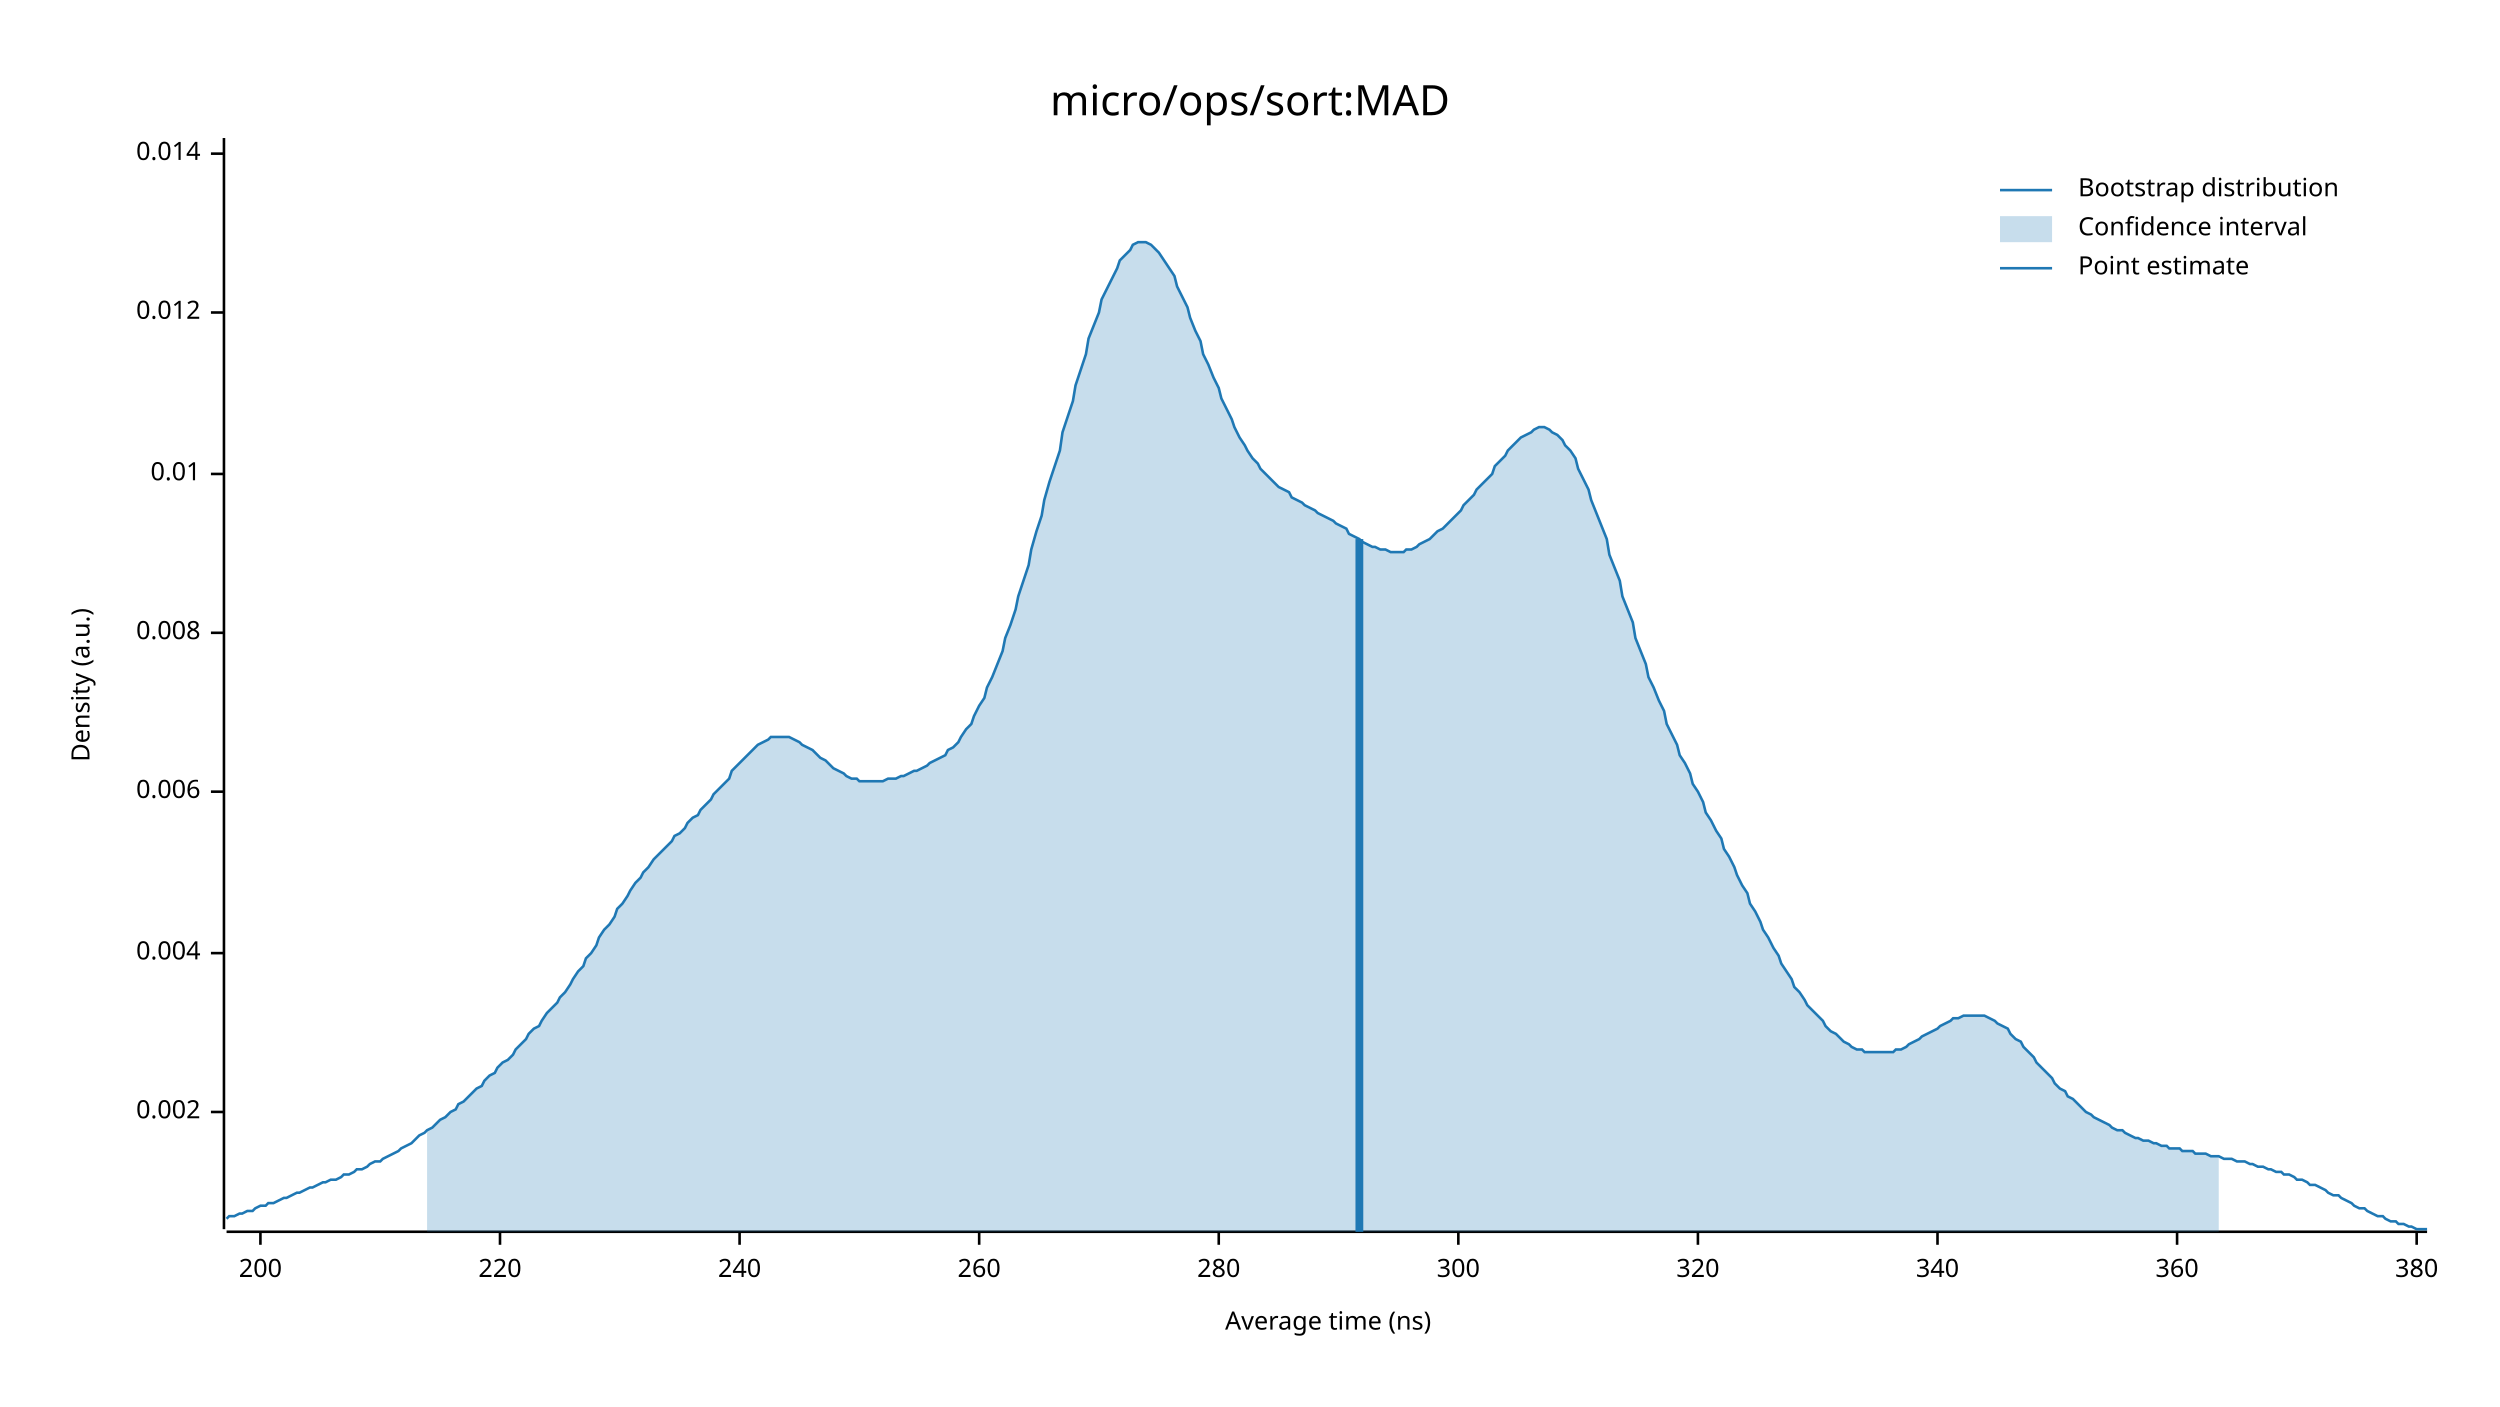
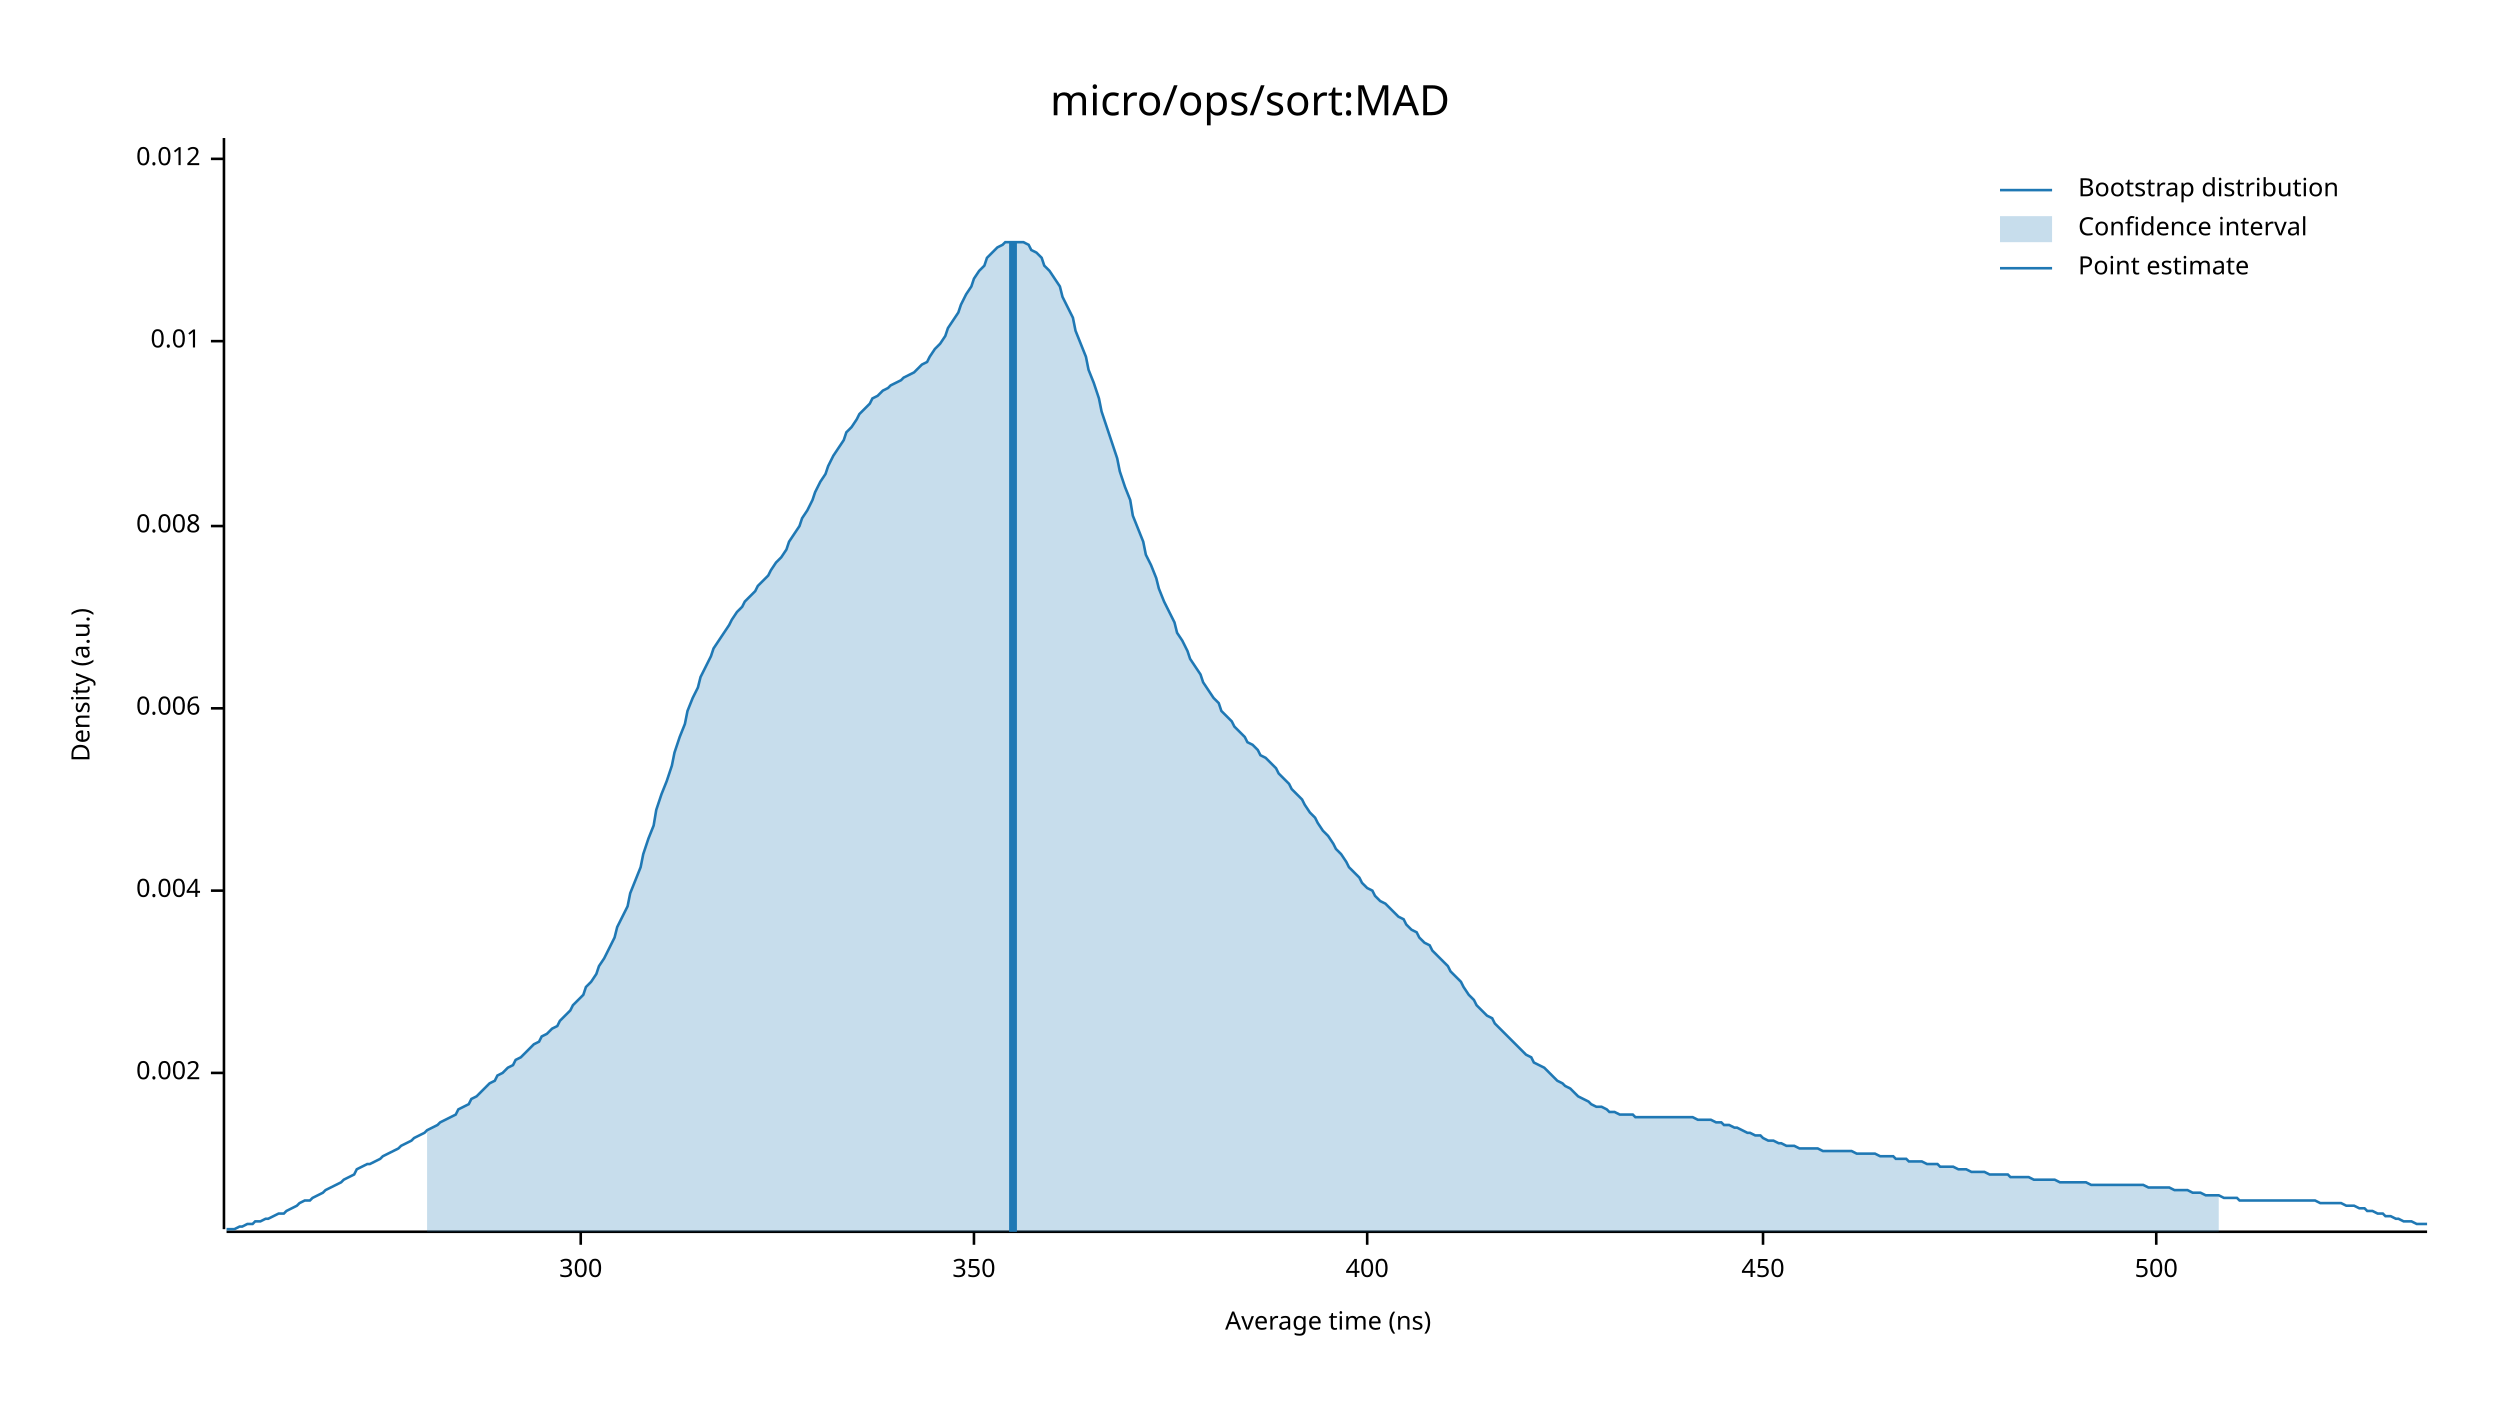
<svg xmlns="http://www.w3.org/2000/svg" width="960" height="540" viewBox="0 0 960 540">
  <text x="480" y="32" dy="0.76em" text-anchor="middle" font-family="sans-serif" font-size="16.129" opacity="1" fill="#000000">
micro/ops/sort:MAD
</text>
  <text x="27" y="263" dy="0.76em" text-anchor="middle" font-family="sans-serif" font-size="9.677" opacity="1" fill="#000000" transform="rotate(270, 27, 263)">
Density (a.u.)
</text>
  <text x="510" y="513" dy="-0.5ex" text-anchor="middle" font-family="sans-serif" font-size="9.677" opacity="1" fill="#000000">
Average time (ns)
</text>
  <polyline fill="none" opacity="1" stroke="#000000" stroke-width="1" points="86,53 86,472 " />
-   <text x="77" y="427" dy="0.5ex" text-anchor="end" font-family="sans-serif" font-size="9.677" opacity="1" fill="#000000">
+   <text x="77" y="412" dy="0.5ex" text-anchor="end" font-family="sans-serif" font-size="9.677" opacity="1" fill="#000000">
0.002
</text>
-   <polyline fill="none" opacity="1" stroke="#000000" stroke-width="1" points="81,427 86,427 " />
-   <text x="77" y="366" dy="0.5ex" text-anchor="end" font-family="sans-serif" font-size="9.677" opacity="1" fill="#000000">
+   <polyline fill="none" opacity="1" stroke="#000000" stroke-width="1" points="81,412 86,412 " />
+   <text x="77" y="342" dy="0.5ex" text-anchor="end" font-family="sans-serif" font-size="9.677" opacity="1" fill="#000000">
0.004
</text>
-   <polyline fill="none" opacity="1" stroke="#000000" stroke-width="1" points="81,366 86,366 " />
-   <text x="77" y="304" dy="0.5ex" text-anchor="end" font-family="sans-serif" font-size="9.677" opacity="1" fill="#000000">
+   <polyline fill="none" opacity="1" stroke="#000000" stroke-width="1" points="81,342 86,342 " />
+   <text x="77" y="272" dy="0.5ex" text-anchor="end" font-family="sans-serif" font-size="9.677" opacity="1" fill="#000000">
0.006
</text>
-   <polyline fill="none" opacity="1" stroke="#000000" stroke-width="1" points="81,304 86,304 " />
-   <text x="77" y="243" dy="0.5ex" text-anchor="end" font-family="sans-serif" font-size="9.677" opacity="1" fill="#000000">
+   <polyline fill="none" opacity="1" stroke="#000000" stroke-width="1" points="81,272 86,272 " />
+   <text x="77" y="202" dy="0.5ex" text-anchor="end" font-family="sans-serif" font-size="9.677" opacity="1" fill="#000000">
0.008
</text>
-   <polyline fill="none" opacity="1" stroke="#000000" stroke-width="1" points="81,243 86,243 " />
-   <text x="77" y="182" dy="0.5ex" text-anchor="end" font-family="sans-serif" font-size="9.677" opacity="1" fill="#000000">
+   <polyline fill="none" opacity="1" stroke="#000000" stroke-width="1" points="81,202 86,202 " />
+   <text x="77" y="131" dy="0.5ex" text-anchor="end" font-family="sans-serif" font-size="9.677" opacity="1" fill="#000000">
0.01
</text>
-   <polyline fill="none" opacity="1" stroke="#000000" stroke-width="1" points="81,182 86,182 " />
-   <text x="77" y="120" dy="0.5ex" text-anchor="end" font-family="sans-serif" font-size="9.677" opacity="1" fill="#000000">
+   <polyline fill="none" opacity="1" stroke="#000000" stroke-width="1" points="81,131 86,131 " />
+   <text x="77" y="61" dy="0.5ex" text-anchor="end" font-family="sans-serif" font-size="9.677" opacity="1" fill="#000000">
0.012
</text>
-   <polyline fill="none" opacity="1" stroke="#000000" stroke-width="1" points="81,120 86,120 " />
-   <text x="77" y="59" dy="0.5ex" text-anchor="end" font-family="sans-serif" font-size="9.677" opacity="1" fill="#000000">
- 0.014
- </text>
-   <polyline fill="none" opacity="1" stroke="#000000" stroke-width="1" points="81,59 86,59 " />
+   <polyline fill="none" opacity="1" stroke="#000000" stroke-width="1" points="81,61 86,61 " />
  <polyline fill="none" opacity="1" stroke="#000000" stroke-width="1" points="87,473 932,473 " />
-   <text x="100" y="483" dy="0.76em" text-anchor="middle" font-family="sans-serif" font-size="9.677" opacity="1" fill="#000000">
- 200
- </text>
-   <polyline fill="none" opacity="1" stroke="#000000" stroke-width="1" points="100,473 100,478 " />
-   <text x="192" y="483" dy="0.76em" text-anchor="middle" font-family="sans-serif" font-size="9.677" opacity="1" fill="#000000">
- 220
- </text>
-   <polyline fill="none" opacity="1" stroke="#000000" stroke-width="1" points="192,473 192,478 " />
-   <text x="284" y="483" dy="0.76em" text-anchor="middle" font-family="sans-serif" font-size="9.677" opacity="1" fill="#000000">
- 240
- </text>
-   <polyline fill="none" opacity="1" stroke="#000000" stroke-width="1" points="284,473 284,478 " />
-   <text x="376" y="483" dy="0.76em" text-anchor="middle" font-family="sans-serif" font-size="9.677" opacity="1" fill="#000000">
- 260
- </text>
-   <polyline fill="none" opacity="1" stroke="#000000" stroke-width="1" points="376,473 376,478 " />
-   <text x="468" y="483" dy="0.76em" text-anchor="middle" font-family="sans-serif" font-size="9.677" opacity="1" fill="#000000">
- 280
- </text>
-   <polyline fill="none" opacity="1" stroke="#000000" stroke-width="1" points="468,473 468,478 " />
-   <text x="560" y="483" dy="0.76em" text-anchor="middle" font-family="sans-serif" font-size="9.677" opacity="1" fill="#000000">
+   <text x="223" y="483" dy="0.76em" text-anchor="middle" font-family="sans-serif" font-size="9.677" opacity="1" fill="#000000">
300
</text>
-   <polyline fill="none" opacity="1" stroke="#000000" stroke-width="1" points="560,473 560,478 " />
-   <text x="652" y="483" dy="0.76em" text-anchor="middle" font-family="sans-serif" font-size="9.677" opacity="1" fill="#000000">
- 320
+   <polyline fill="none" opacity="1" stroke="#000000" stroke-width="1" points="223,473 223,478 " />
+   <text x="374" y="483" dy="0.76em" text-anchor="middle" font-family="sans-serif" font-size="9.677" opacity="1" fill="#000000">
+ 350
</text>
-   <polyline fill="none" opacity="1" stroke="#000000" stroke-width="1" points="652,473 652,478 " />
-   <text x="744" y="483" dy="0.76em" text-anchor="middle" font-family="sans-serif" font-size="9.677" opacity="1" fill="#000000">
- 340
+   <polyline fill="none" opacity="1" stroke="#000000" stroke-width="1" points="374,473 374,478 " />
+   <text x="525" y="483" dy="0.76em" text-anchor="middle" font-family="sans-serif" font-size="9.677" opacity="1" fill="#000000">
+ 400
</text>
-   <polyline fill="none" opacity="1" stroke="#000000" stroke-width="1" points="744,473 744,478 " />
-   <text x="836" y="483" dy="0.76em" text-anchor="middle" font-family="sans-serif" font-size="9.677" opacity="1" fill="#000000">
- 360
+   <polyline fill="none" opacity="1" stroke="#000000" stroke-width="1" points="525,473 525,478 " />
+   <text x="677" y="483" dy="0.76em" text-anchor="middle" font-family="sans-serif" font-size="9.677" opacity="1" fill="#000000">
+ 450
</text>
-   <polyline fill="none" opacity="1" stroke="#000000" stroke-width="1" points="836,473 836,478 " />
-   <text x="928" y="483" dy="0.76em" text-anchor="middle" font-family="sans-serif" font-size="9.677" opacity="1" fill="#000000">
- 380
+   <polyline fill="none" opacity="1" stroke="#000000" stroke-width="1" points="677,473 677,478 " />
+   <text x="828" y="483" dy="0.76em" text-anchor="middle" font-family="sans-serif" font-size="9.677" opacity="1" fill="#000000">
+ 500
</text>
-   <polyline fill="none" opacity="1" stroke="#000000" stroke-width="1" points="928,473 928,478 " />
-   <polyline fill="none" opacity="1" stroke="#1F78B4" stroke-width="1" points="87,468 88,467 90,467 92,466 93,466 95,465 97,465 98,464 100,463 102,463 103,462 105,462 107,461 109,460 110,460 112,459 114,458 115,458 117,457 119,456 120,456 122,455 124,454 125,454 127,453 129,453 131,452 132,451 134,451 136,450 137,449 139,449 141,448 142,447 144,446 146,446 147,445 149,444 151,443 153,442 154,441 156,440 158,439 159,438 161,436 163,435 164,434 166,433 168,431 169,430 171,429 173,427 175,426 176,424 178,423 180,421 181,420 183,418 185,417 186,415 188,413 190,412 191,410 193,408 195,407 197,405 198,403 200,401 202,399 203,397 205,395 207,394 208,392 210,389 212,387 214,385 215,383 217,381 219,378 220,376 222,373 224,371 225,368 227,366 229,363 230,360 232,357 234,355 236,352 237,349 239,347 241,344 242,342 244,339 246,337 247,335 249,333 251,330 252,329 254,327 256,325 258,323 259,321 261,320 263,318 264,316 266,314 268,313 269,311 271,309 273,307 274,305 276,303 278,301 280,299 281,296 283,294 285,292 286,291 288,289 290,287 291,286 293,285 295,284 296,283 298,283 300,283 302,283 303,283 305,284 307,285 308,286 310,287 312,288 313,289 315,291 317,292 318,293 320,295 322,296 324,297 325,298 327,299 329,299 330,300 332,300 334,300 335,300 337,300 339,300 341,299 342,299 344,299 346,298 347,298 349,297 351,296 352,296 354,295 356,294 357,293 359,292 361,291 363,290 364,288 366,287 368,285 369,283 371,280 373,278 374,275 376,271 378,268 379,264 381,260 383,255 385,250 386,245 388,240 390,234 391,229 393,223 395,217 396,211 398,204 400,198 401,192 403,185 405,179 407,173 408,166 410,160 412,154 413,148 415,142 417,136 418,130 420,125 422,120 423,115 425,111 427,107 429,103 430,100 432,98 434,96 435,94 437,93 439,93 440,93 442,94 444,96 445,97 447,100 449,103 451,106 452,110 454,114 456,118 457,122 459,127 461,131 462,136 464,140 466,145 468,149 469,153 471,157 473,161 474,164 476,168 478,171 479,173 481,176 483,178 484,180 486,182 488,184 490,186 491,187 493,188 495,189 496,191 498,192 500,193 501,194 503,195 505,196 506,197 508,198 510,199 512,200 513,201 515,202 517,203 518,205 520,206 522,207 523,208 525,209 527,210 528,210 530,211 532,211 534,212 535,212 537,212 539,212 540,211 542,211 544,210 545,209 547,208 549,207 550,206 552,204 554,203 556,201 557,200 559,198 561,196 562,194 564,192 566,190 567,188 569,186 571,184 573,182 574,179 576,177 578,175 579,173 581,171 583,169 584,168 586,167 588,166 589,165 591,164 593,164 595,165 596,166 598,167 600,169 601,171 603,173 605,176 606,180 608,184 610,188 611,192 613,197 615,202 617,207 618,213 620,218 622,223 623,229 625,234 627,239 628,245 630,250 632,255 633,260 635,264 637,269 639,273 640,278 642,282 644,286 645,290 647,293 649,297 650,301 652,304 654,308 655,312 657,315 659,319 661,322 662,326 664,329 666,333 667,336 669,340 671,343 672,347 674,350 676,354 677,357 679,360 681,364 683,367 684,370 686,373 688,376 689,379 691,381 693,384 694,386 696,388 698,390 700,392 701,394 703,396 705,397 706,398 708,400 710,401 711,402 713,403 715,403 716,404 718,404 720,404 722,404 723,404 725,404 727,404 728,403 730,403 732,402 733,401 735,400 737,399 738,398 740,397 742,396 744,395 745,394 747,393 749,392 750,391 752,391 754,390 755,390 757,390 759,390 760,390 762,390 764,391 766,392 767,393 769,394 771,395 772,397 774,399 776,400 777,402 779,404 781,406 782,408 784,410 786,412 788,414 789,416 791,418 793,419 794,421 796,422 798,424 799,425 801,427 803,428 804,429 806,430 808,431 810,432 811,433 813,434 815,434 816,435 818,436 820,437 821,437 823,438 825,438 827,439 828,439 830,440 832,440 833,441 835,441 837,441 838,442 840,442 842,442 843,443 845,443 847,443 849,444 850,444 852,444 854,445 855,445 857,445 859,446 860,446 862,446 864,447 865,447 867,448 869,448 871,449 872,449 874,450 876,450 877,451 879,451 881,452 882,453 884,453 886,454 887,455 889,455 891,456 893,457 894,458 896,459 898,459 899,460 901,461 903,462 904,463 906,464 908,464 909,465 911,466 913,467 915,467 916,468 918,469 920,469 921,470 923,470 925,471 926,471 928,472 930,472 932,472 " />
-   <polygon opacity="0.25" fill="#1F78B4" points="164,434 166,433 168,431 169,430 171,429 173,427 175,426 176,424 178,423 180,421 181,420 183,418 185,417 186,415 188,413 190,412 191,410 193,408 195,407 197,405 198,403 200,401 202,399 203,397 205,395 207,394 208,392 210,389 212,387 214,385 215,383 217,381 219,378 220,376 222,373 224,371 225,368 227,366 229,363 230,360 232,357 234,355 236,352 237,349 239,347 241,344 242,342 244,339 246,337 247,335 249,333 251,330 252,329 254,327 256,325 258,323 259,321 261,320 263,318 264,316 266,314 268,313 269,311 271,309 273,307 274,305 276,303 278,301 280,299 281,296 283,294 285,292 286,291 288,289 290,287 291,286 293,285 295,284 296,283 298,283 300,283 302,283 303,283 305,284 307,285 308,286 310,287 312,288 313,289 315,291 317,292 318,293 320,295 322,296 324,297 325,298 327,299 329,299 330,300 332,300 334,300 335,300 337,300 339,300 341,299 342,299 344,299 346,298 347,298 349,297 351,296 352,296 354,295 356,294 357,293 359,292 361,291 363,290 364,288 366,287 368,285 369,283 371,280 373,278 374,275 376,271 378,268 379,264 381,260 383,255 385,250 386,245 388,240 390,234 391,229 393,223 395,217 396,211 398,204 400,198 401,192 403,185 405,179 407,173 408,166 410,160 412,154 413,148 415,142 417,136 418,130 420,125 422,120 423,115 425,111 427,107 429,103 430,100 432,98 434,96 435,94 437,93 439,93 440,93 442,94 444,96 445,97 447,100 449,103 451,106 452,110 454,114 456,118 457,122 459,127 461,131 462,136 464,140 466,145 468,149 469,153 471,157 473,161 474,164 476,168 478,171 479,173 481,176 483,178 484,180 486,182 488,184 490,186 491,187 493,188 495,189 496,191 498,192 500,193 501,194 503,195 505,196 506,197 508,198 510,199 512,200 513,201 515,202 517,203 518,205 520,206 522,207 523,208 525,209 527,210 528,210 530,211 532,211 534,212 535,212 537,212 539,212 540,211 542,211 544,210 545,209 547,208 549,207 550,206 552,204 554,203 556,201 557,200 559,198 561,196 562,194 564,192 566,190 567,188 569,186 571,184 573,182 574,179 576,177 578,175 579,173 581,171 583,169 584,168 586,167 588,166 589,165 591,164 593,164 595,165 596,166 598,167 600,169 601,171 603,173 605,176 606,180 608,184 610,188 611,192 613,197 615,202 617,207 618,213 620,218 622,223 623,229 625,234 627,239 628,245 630,250 632,255 633,260 635,264 637,269 639,273 640,278 642,282 644,286 645,290 647,293 649,297 650,301 652,304 654,308 655,312 657,315 659,319 661,322 662,326 664,329 666,333 667,336 669,340 671,343 672,347 674,350 676,354 677,357 679,360 681,364 683,367 684,370 686,373 688,376 689,379 691,381 693,384 694,386 696,388 698,390 700,392 701,394 703,396 705,397 706,398 708,400 710,401 711,402 713,403 715,403 716,404 718,404 720,404 722,404 723,404 725,404 727,404 728,403 730,403 732,402 733,401 735,400 737,399 738,398 740,397 742,396 744,395 745,394 747,393 749,392 750,391 752,391 754,390 755,390 757,390 759,390 760,390 762,390 764,391 766,392 767,393 769,394 771,395 772,397 774,399 776,400 777,402 779,404 781,406 782,408 784,410 786,412 788,414 789,416 791,418 793,419 794,421 796,422 798,424 799,425 801,427 803,428 804,429 806,430 808,431 810,432 811,433 813,434 815,434 816,435 818,436 820,437 821,437 823,438 825,438 827,439 828,439 830,440 832,440 833,441 835,441 837,441 838,442 840,442 842,442 843,443 845,443 847,443 849,444 850,444 852,444 852,473 164,473 " />
-   <polyline fill="none" opacity="1" stroke="#1F78B4" stroke-width="3" points="522,473 522,207 " />
+   <polyline fill="none" opacity="1" stroke="#000000" stroke-width="1" points="828,473 828,478 " />
+   <polyline fill="none" opacity="1" stroke="#1F78B4" stroke-width="1" points="87,472 88,472 90,472 92,471 93,471 95,470 97,470 98,469 100,469 102,468 103,468 105,467 107,466 109,466 110,465 112,464 114,463 115,462 117,461 119,461 120,460 122,459 124,458 125,457 127,456 129,455 131,454 132,453 134,452 136,451 137,449 139,448 141,447 142,447 144,446 146,445 147,444 149,443 151,442 153,441 154,440 156,439 158,438 159,437 161,436 163,435 164,434 166,433 168,432 169,431 171,430 173,429 175,428 176,426 178,425 180,424 181,422 183,421 185,419 186,418 188,416 190,415 191,413 193,412 195,410 197,409 198,407 200,406 202,404 203,403 205,401 207,400 208,398 210,397 212,395 214,394 215,392 217,390 219,388 220,386 222,384 224,382 225,379 227,377 229,374 230,371 232,368 234,364 236,360 237,356 239,352 241,348 242,343 244,338 246,333 247,328 249,322 251,317 252,311 254,305 256,300 258,294 259,289 261,283 263,278 264,273 266,268 268,264 269,260 271,256 273,252 274,249 276,246 278,243 280,240 281,238 283,235 285,233 286,231 288,229 290,227 291,225 293,223 295,221 296,219 298,216 300,214 302,211 303,208 305,205 307,202 308,199 310,196 312,192 313,189 315,185 317,182 318,179 320,175 322,172 324,169 325,166 327,164 329,161 330,159 332,157 334,155 335,153 337,152 339,150 341,149 342,148 344,147 346,146 347,145 349,144 351,143 352,142 354,140 356,139 357,137 359,134 361,132 363,129 364,126 366,123 368,120 369,117 371,113 373,110 374,107 376,104 378,102 379,99 381,97 383,95 385,94 386,93 388,93 390,93 391,93 393,93 395,94 396,96 398,97 400,99 401,102 403,104 405,107 407,110 408,114 410,118 412,122 413,127 415,132 417,137 418,142 420,147 422,153 423,158 425,164 427,170 429,176 430,181 432,187 434,192 435,198 437,203 439,208 440,213 442,217 444,222 445,226 447,231 449,235 451,239 452,243 454,246 456,250 457,253 459,256 461,259 462,262 464,265 466,268 468,270 469,273 471,275 473,277 474,279 476,281 478,283 479,285 481,286 483,288 484,290 486,291 488,293 490,295 491,297 493,299 495,301 496,303 498,305 500,307 501,309 503,312 505,314 506,316 508,319 510,321 512,324 513,326 515,328 517,331 518,333 520,335 522,337 523,339 525,341 527,342 528,344 530,346 532,347 534,349 535,350 537,352 539,353 540,355 542,357 544,358 545,360 547,362 549,363 550,365 552,367 554,369 556,371 557,373 559,375 561,377 562,379 564,382 566,384 567,386 569,388 571,390 573,391 574,393 576,395 578,397 579,398 581,400 583,402 584,403 586,405 588,406 589,408 591,409 593,410 595,412 596,413 598,415 600,416 601,417 603,418 605,420 606,421 608,422 610,423 611,424 613,425 615,425 617,426 618,427 620,427 622,428 623,428 625,428 627,428 628,429 630,429 632,429 633,429 635,429 637,429 639,429 640,429 642,429 644,429 645,429 647,429 649,429 650,429 652,430 654,430 655,430 657,430 659,431 661,431 662,432 664,432 666,433 667,433 669,434 671,435 672,435 674,436 676,436 677,437 679,438 681,438 683,439 684,439 686,440 688,440 689,440 691,441 693,441 694,441 696,441 698,441 700,442 701,442 703,442 705,442 706,442 708,442 710,442 711,442 713,443 715,443 716,443 718,443 720,443 722,444 723,444 725,444 727,444 728,445 730,445 732,445 733,446 735,446 737,446 738,446 740,447 742,447 744,447 745,448 747,448 749,448 750,448 752,449 754,449 755,449 757,450 759,450 760,450 762,450 764,451 766,451 767,451 769,451 771,451 772,452 774,452 776,452 777,452 779,452 781,453 782,453 784,453 786,453 788,453 789,453 791,454 793,454 794,454 796,454 798,454 799,454 801,454 803,455 804,455 806,455 808,455 810,455 811,455 813,455 815,455 816,455 818,455 820,455 821,455 823,455 825,456 827,456 828,456 830,456 832,456 833,456 835,457 837,457 838,457 840,457 842,458 843,458 845,458 847,459 849,459 850,459 852,459 854,460 855,460 857,460 859,460 860,461 862,461 864,461 865,461 867,461 869,461 871,461 872,461 874,461 876,461 877,461 879,461 881,461 882,461 884,461 886,461 887,461 889,461 891,462 893,462 894,462 896,462 898,462 899,462 901,463 903,463 904,463 906,464 908,464 909,465 911,465 913,466 915,466 916,467 918,467 920,468 921,468 923,469 925,469 926,469 928,470 930,470 932,470 " />
+   <polygon opacity="0.25" fill="#1F78B4" points="164,434 166,433 168,432 169,431 171,430 173,429 175,428 176,426 178,425 180,424 181,422 183,421 185,419 186,418 188,416 190,415 191,413 193,412 195,410 197,409 198,407 200,406 202,404 203,403 205,401 207,400 208,398 210,397 212,395 214,394 215,392 217,390 219,388 220,386 222,384 224,382 225,379 227,377 229,374 230,371 232,368 234,364 236,360 237,356 239,352 241,348 242,343 244,338 246,333 247,328 249,322 251,317 252,311 254,305 256,300 258,294 259,289 261,283 263,278 264,273 266,268 268,264 269,260 271,256 273,252 274,249 276,246 278,243 280,240 281,238 283,235 285,233 286,231 288,229 290,227 291,225 293,223 295,221 296,219 298,216 300,214 302,211 303,208 305,205 307,202 308,199 310,196 312,192 313,189 315,185 317,182 318,179 320,175 322,172 324,169 325,166 327,164 329,161 330,159 332,157 334,155 335,153 337,152 339,150 341,149 342,148 344,147 346,146 347,145 349,144 351,143 352,142 354,140 356,139 357,137 359,134 361,132 363,129 364,126 366,123 368,120 369,117 371,113 373,110 374,107 376,104 378,102 379,99 381,97 383,95 385,94 386,93 388,93 390,93 391,93 393,93 395,94 396,96 398,97 400,99 401,102 403,104 405,107 407,110 408,114 410,118 412,122 413,127 415,132 417,137 418,142 420,147 422,153 423,158 425,164 427,170 429,176 430,181 432,187 434,192 435,198 437,203 439,208 440,213 442,217 444,222 445,226 447,231 449,235 451,239 452,243 454,246 456,250 457,253 459,256 461,259 462,262 464,265 466,268 468,270 469,273 471,275 473,277 474,279 476,281 478,283 479,285 481,286 483,288 484,290 486,291 488,293 490,295 491,297 493,299 495,301 496,303 498,305 500,307 501,309 503,312 505,314 506,316 508,319 510,321 512,324 513,326 515,328 517,331 518,333 520,335 522,337 523,339 525,341 527,342 528,344 530,346 532,347 534,349 535,350 537,352 539,353 540,355 542,357 544,358 545,360 547,362 549,363 550,365 552,367 554,369 556,371 557,373 559,375 561,377 562,379 564,382 566,384 567,386 569,388 571,390 573,391 574,393 576,395 578,397 579,398 581,400 583,402 584,403 586,405 588,406 589,408 591,409 593,410 595,412 596,413 598,415 600,416 601,417 603,418 605,420 606,421 608,422 610,423 611,424 613,425 615,425 617,426 618,427 620,427 622,428 623,428 625,428 627,428 628,429 630,429 632,429 633,429 635,429 637,429 639,429 640,429 642,429 644,429 645,429 647,429 649,429 650,429 652,430 654,430 655,430 657,430 659,431 661,431 662,432 664,432 666,433 667,433 669,434 671,435 672,435 674,436 676,436 677,437 679,438 681,438 683,439 684,439 686,440 688,440 689,440 691,441 693,441 694,441 696,441 698,441 700,442 701,442 703,442 705,442 706,442 708,442 710,442 711,442 713,443 715,443 716,443 718,443 720,443 722,444 723,444 725,444 727,444 728,445 730,445 732,445 733,446 735,446 737,446 738,446 740,447 742,447 744,447 745,448 747,448 749,448 750,448 752,449 754,449 755,449 757,450 759,450 760,450 762,450 764,451 766,451 767,451 769,451 771,451 772,452 774,452 776,452 777,452 779,452 781,453 782,453 784,453 786,453 788,453 789,453 791,454 793,454 794,454 796,454 798,454 799,454 801,454 803,455 804,455 806,455 808,455 810,455 811,455 813,455 815,455 816,455 818,455 820,455 821,455 823,455 825,456 827,456 828,456 830,456 832,456 833,456 835,457 837,457 838,457 840,457 842,458 843,458 845,458 847,459 849,459 850,459 852,459 852,473 164,473 " />
+   <polyline fill="none" opacity="1" stroke="#1F78B4" stroke-width="3" points="389,473 389,93 " />
  <text x="798" y="68" dy="0.76em" text-anchor="start" font-family="sans-serif" font-size="9.677" opacity="1" fill="#000000">
Bootstrap distribution
</text>
  <text x="798" y="83" dy="0.76em" text-anchor="start" font-family="sans-serif" font-size="9.677" opacity="1" fill="#000000">
Confidence interval
</text>
  <text x="798" y="98" dy="0.76em" text-anchor="start" font-family="sans-serif" font-size="9.677" opacity="1" fill="#000000">
Point estimate
</text>
  <polyline fill="none" opacity="1" stroke="#1F78B4" stroke-width="1" points="768,73 788,73 " />
  <rect x="768" y="83" width="20" height="10" opacity="0.25" fill="#1F78B4" stroke="none" />
  <polyline fill="none" opacity="1" stroke="#1F78B4" stroke-width="1" points="768,103 788,103 " />
</svg>
